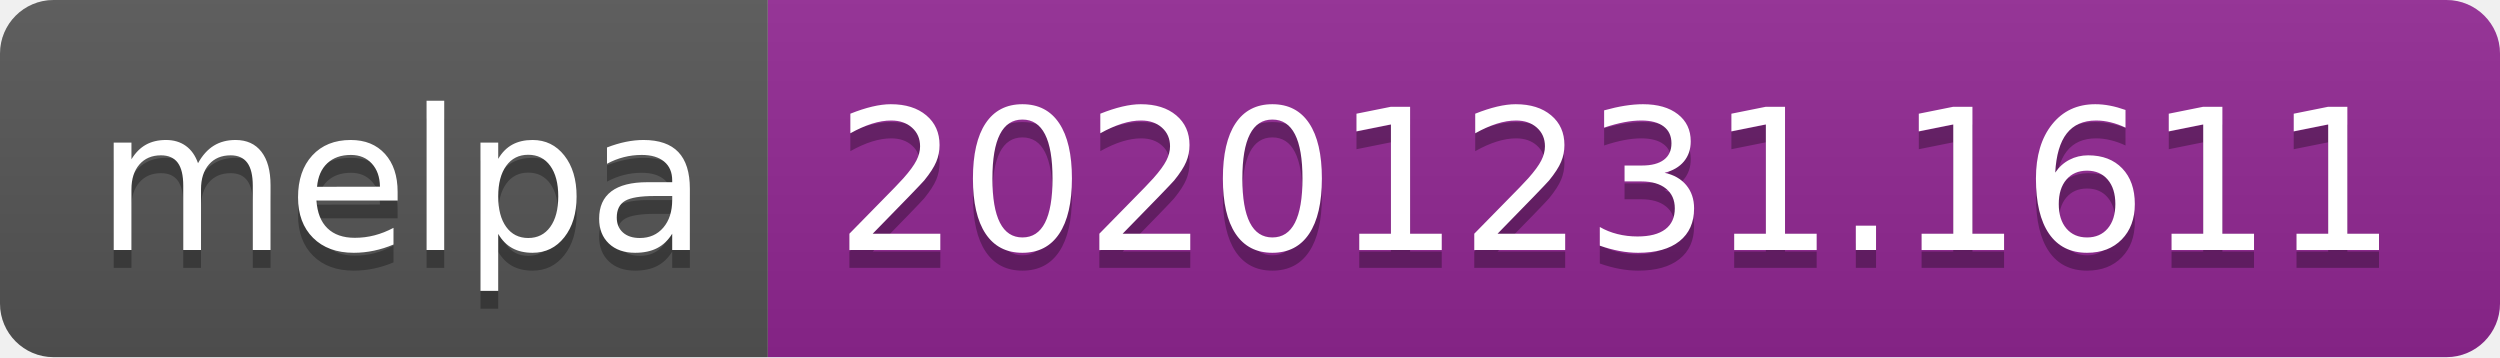
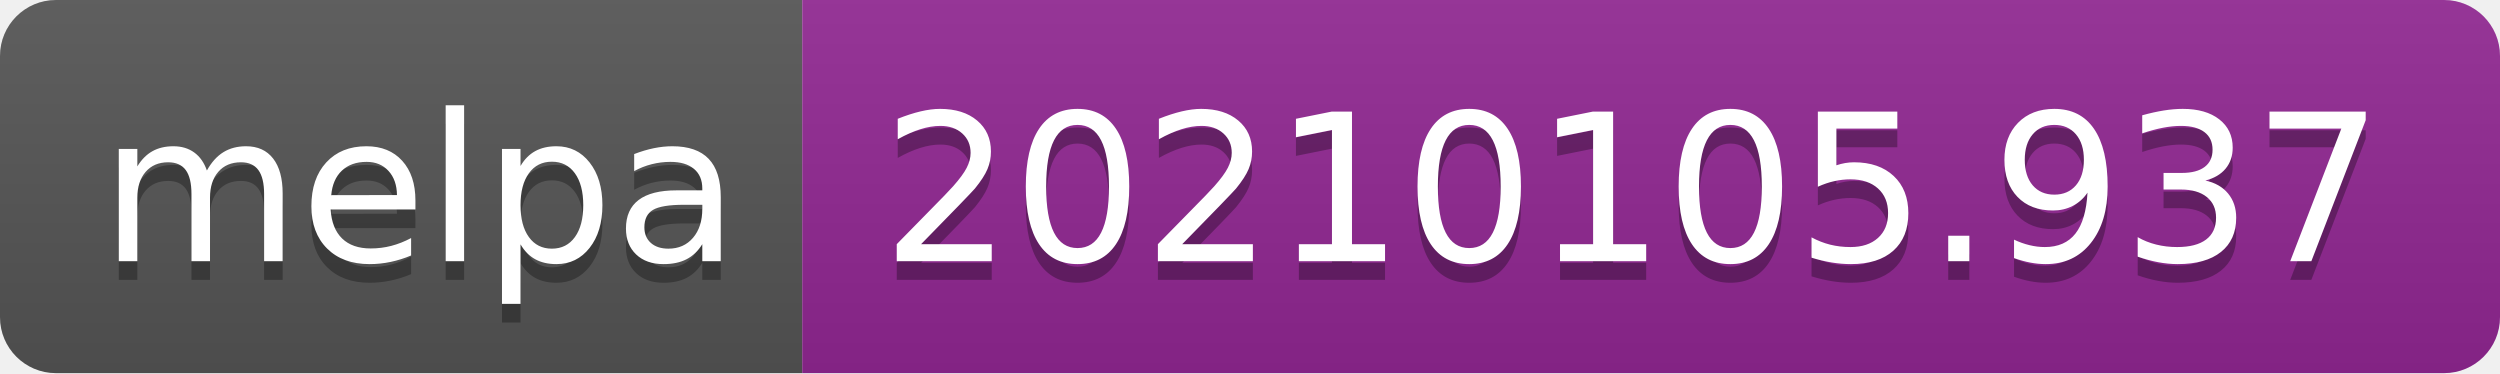
- <svg xmlns="http://www.w3.org/2000/svg" width="140" height="20" role="img" aria-label="melpa: 20201231.1611">
+ <svg xmlns="http://www.w3.org/2000/svg" width="134" height="20" role="img" aria-label="melpa: 20210105.937">
  <linearGradient id="s" x2="0" y2="100%">
    <stop offset="0" stop-color="#bbb" stop-opacity=".1" />
    <stop offset="1" stop-opacity=".1" />
  </linearGradient>
  <clipPath id="r">
-     <rect width="140" height="20" rx="3" fill="#fff" />
+     <rect width="134" height="20" rx="3" fill="#fff" />
  </clipPath>
  <g clip-path="url(#r)">
    <rect width="43" height="20" fill="#555" />
-     <rect x="43" width="97" height="20" fill="#922793" />
-     <rect width="140" height="20" fill="url(#s)" />
+     <rect x="43" width="91" height="20" fill="#922793" />
+     <rect width="134" height="20" fill="url(#s)" />
  </g>
  <g fill="#fff" text-anchor="middle" font-family="Verdana,Geneva,DejaVu Sans,sans-serif" text-rendering="geometricPrecision" font-size="110">
    <text aria-hidden="true" x="225" y="150" fill="#010101" fill-opacity=".3" transform="scale(.1)" textLength="330">melpa</text>
    <text x="225" y="140" transform="scale(.1)" fill="#fff" textLength="330">melpa</text>
-     <text aria-hidden="true" x="905" y="150" fill="#010101" fill-opacity=".3" transform="scale(.1)" textLength="870">20201231.1611</text>
-     <text x="905" y="140" transform="scale(.1)" fill="#fff" textLength="870">20201231.1611</text>
+     <text aria-hidden="true" x="875" y="150" fill="#010101" fill-opacity=".3" transform="scale(.1)" textLength="810">20210105.937</text>
+     <text x="875" y="140" transform="scale(.1)" fill="#fff" textLength="810">20210105.937</text>
  </g>
</svg>
